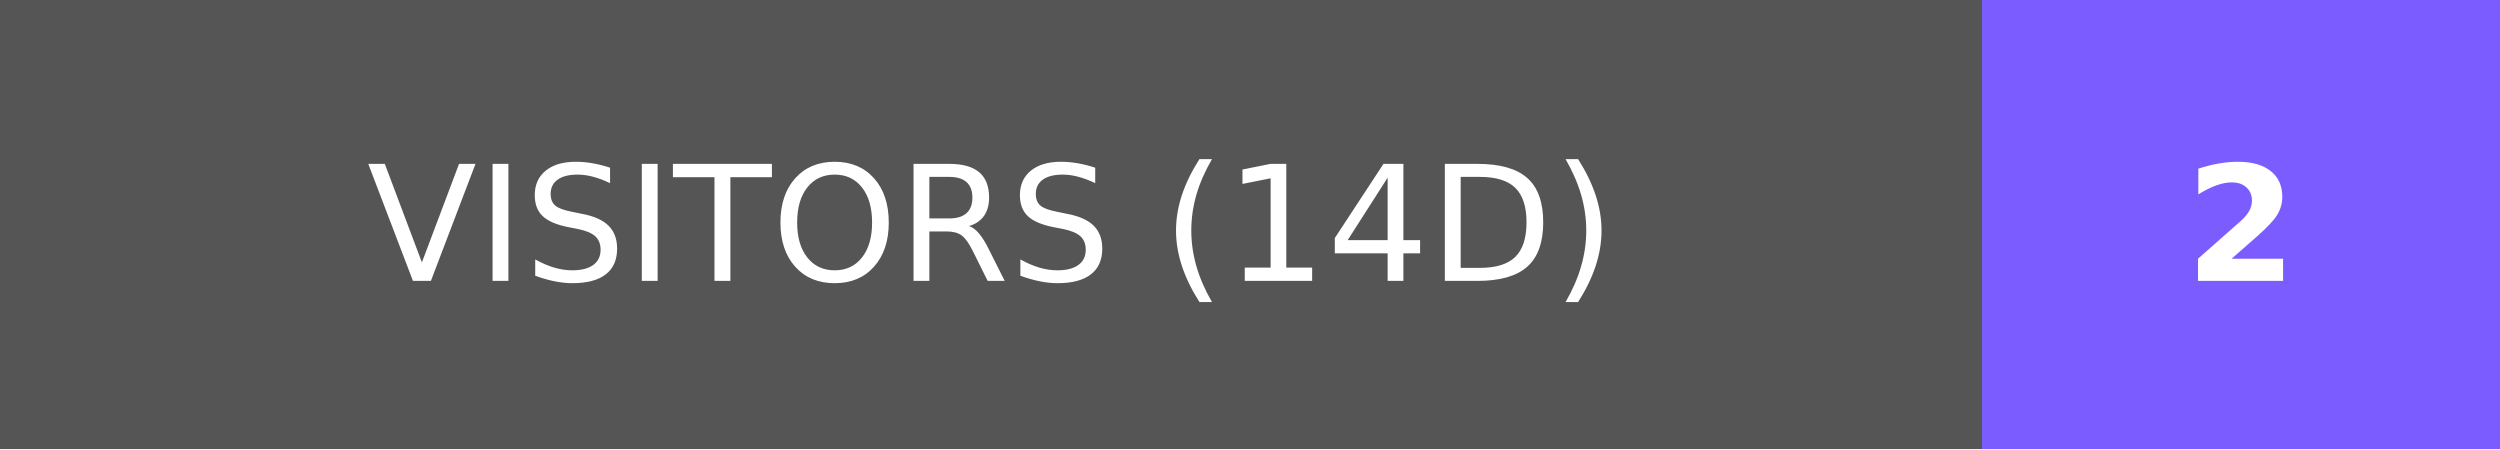
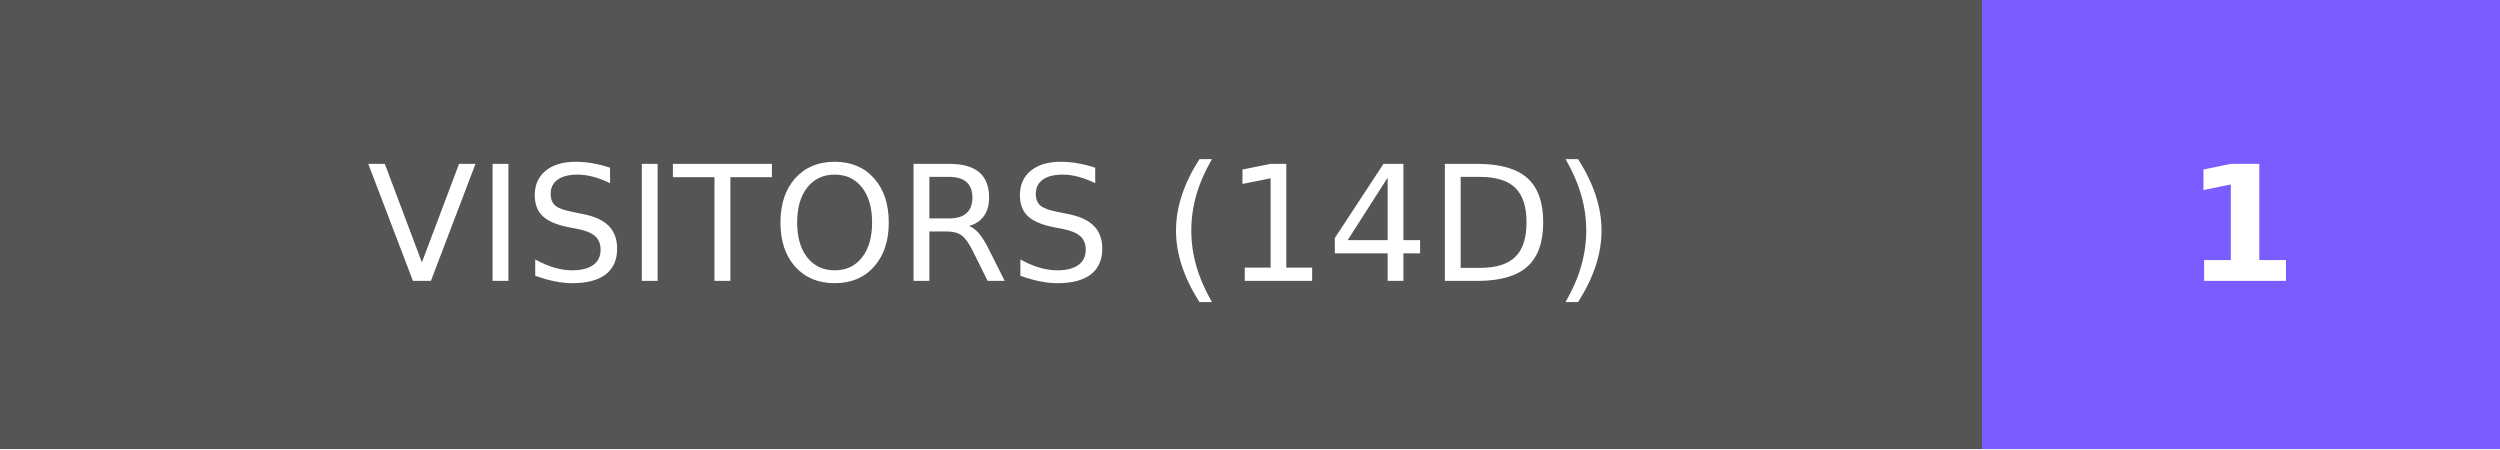
- <svg xmlns="http://www.w3.org/2000/svg" width="155.75" height="28" role="img" aria-label="VISITORS (14D): 2">
+ <svg xmlns="http://www.w3.org/2000/svg" width="155.75" height="28" role="img" aria-label="VISITORS (14D): 1">
  <g shape-rendering="crispEdges">
    <rect width="123.5" height="28" fill="#555" />
    <rect x="123.5" width="32.25" height="28" fill="#7b5cff" />
  </g>
  <g fill="#fff" text-anchor="middle" font-family="Verdana,Geneva,DejaVu Sans,sans-serif" text-rendering="geometricPrecision" font-size="100">
    <text transform="scale(.1)" x="617.5" y="175" textLength="995" fill="#fff">VISITORS (14D)</text>
-     <text transform="scale(.1)" x="1396.25" y="175" textLength="82.5" fill="#fff" font-weight="bold">2</text>
+     <text transform="scale(.1)" x="1396.25" y="175" textLength="82.5" fill="#fff" font-weight="bold">1</text>
  </g>
</svg>
